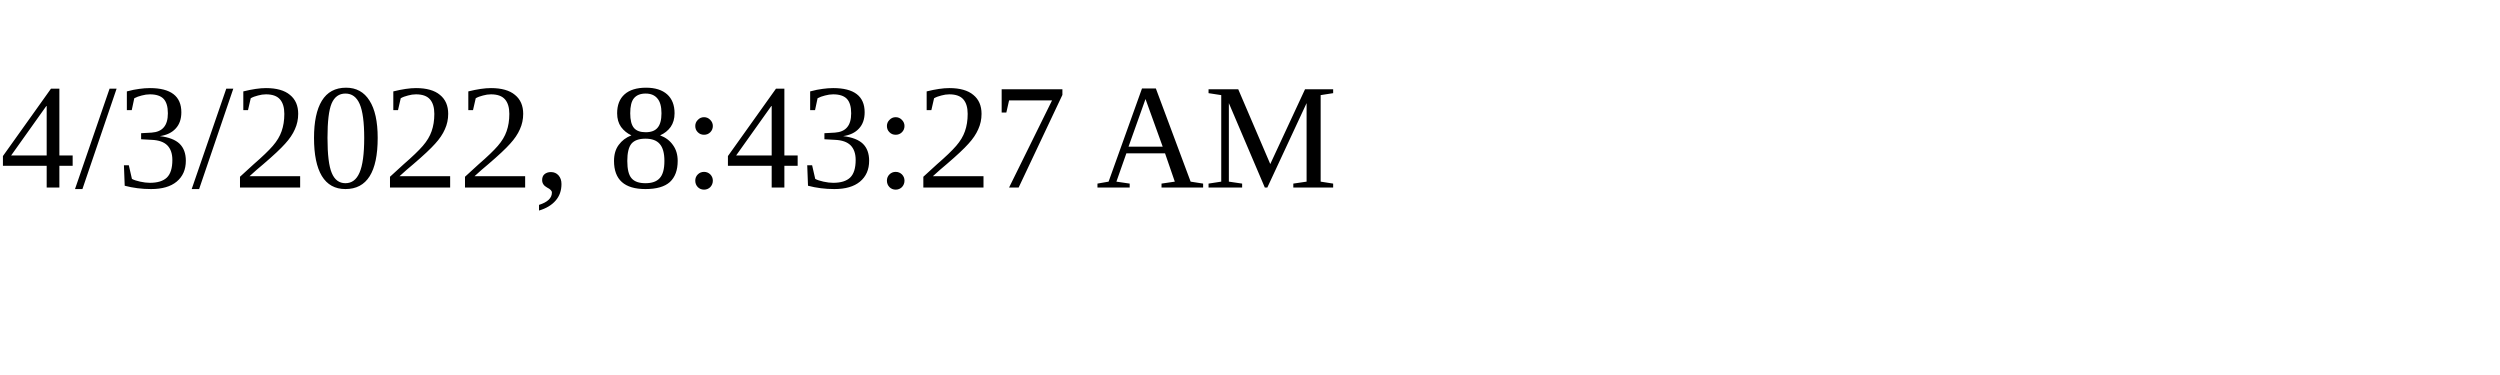
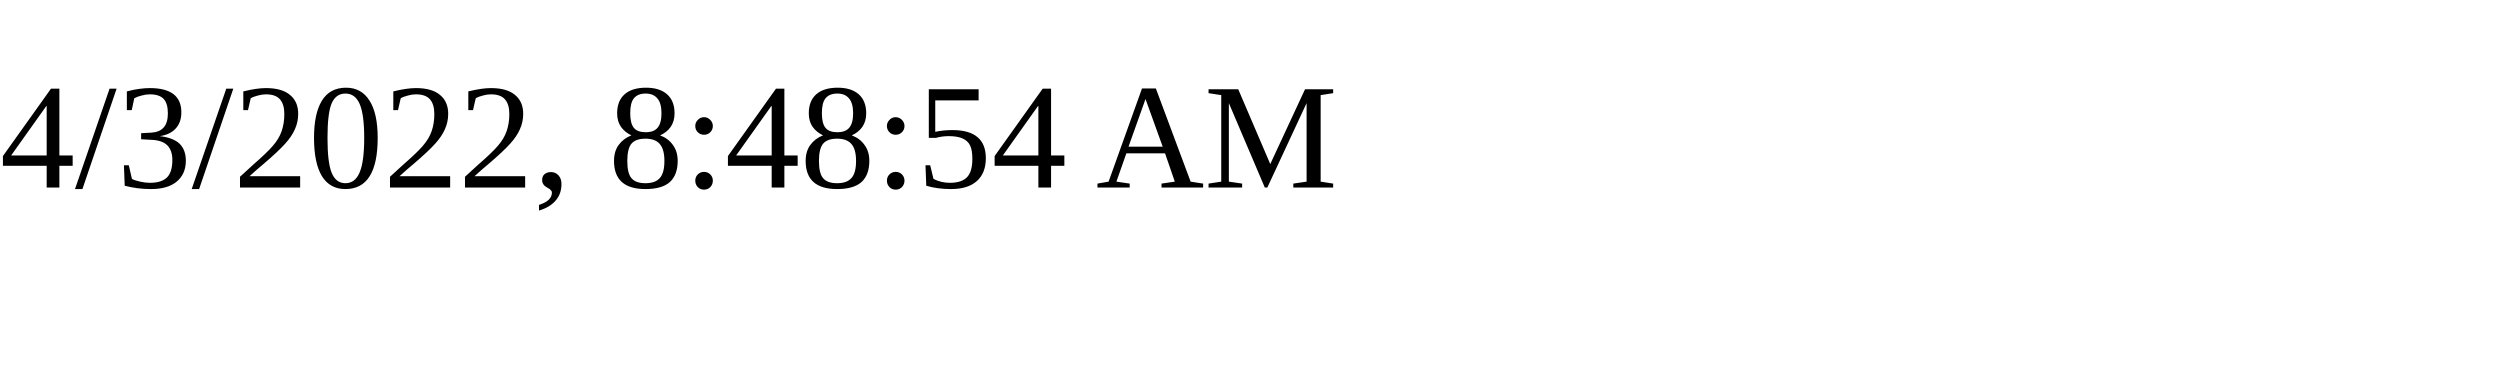
<svg xmlns="http://www.w3.org/2000/svg" height="30" width="200">
-   <text x="0" y="15">4/3/2022, 8:43:27 AM</text>
+   <text x="0" y="15">4/3/2022, 8:48:54 AM</text>
</svg>
